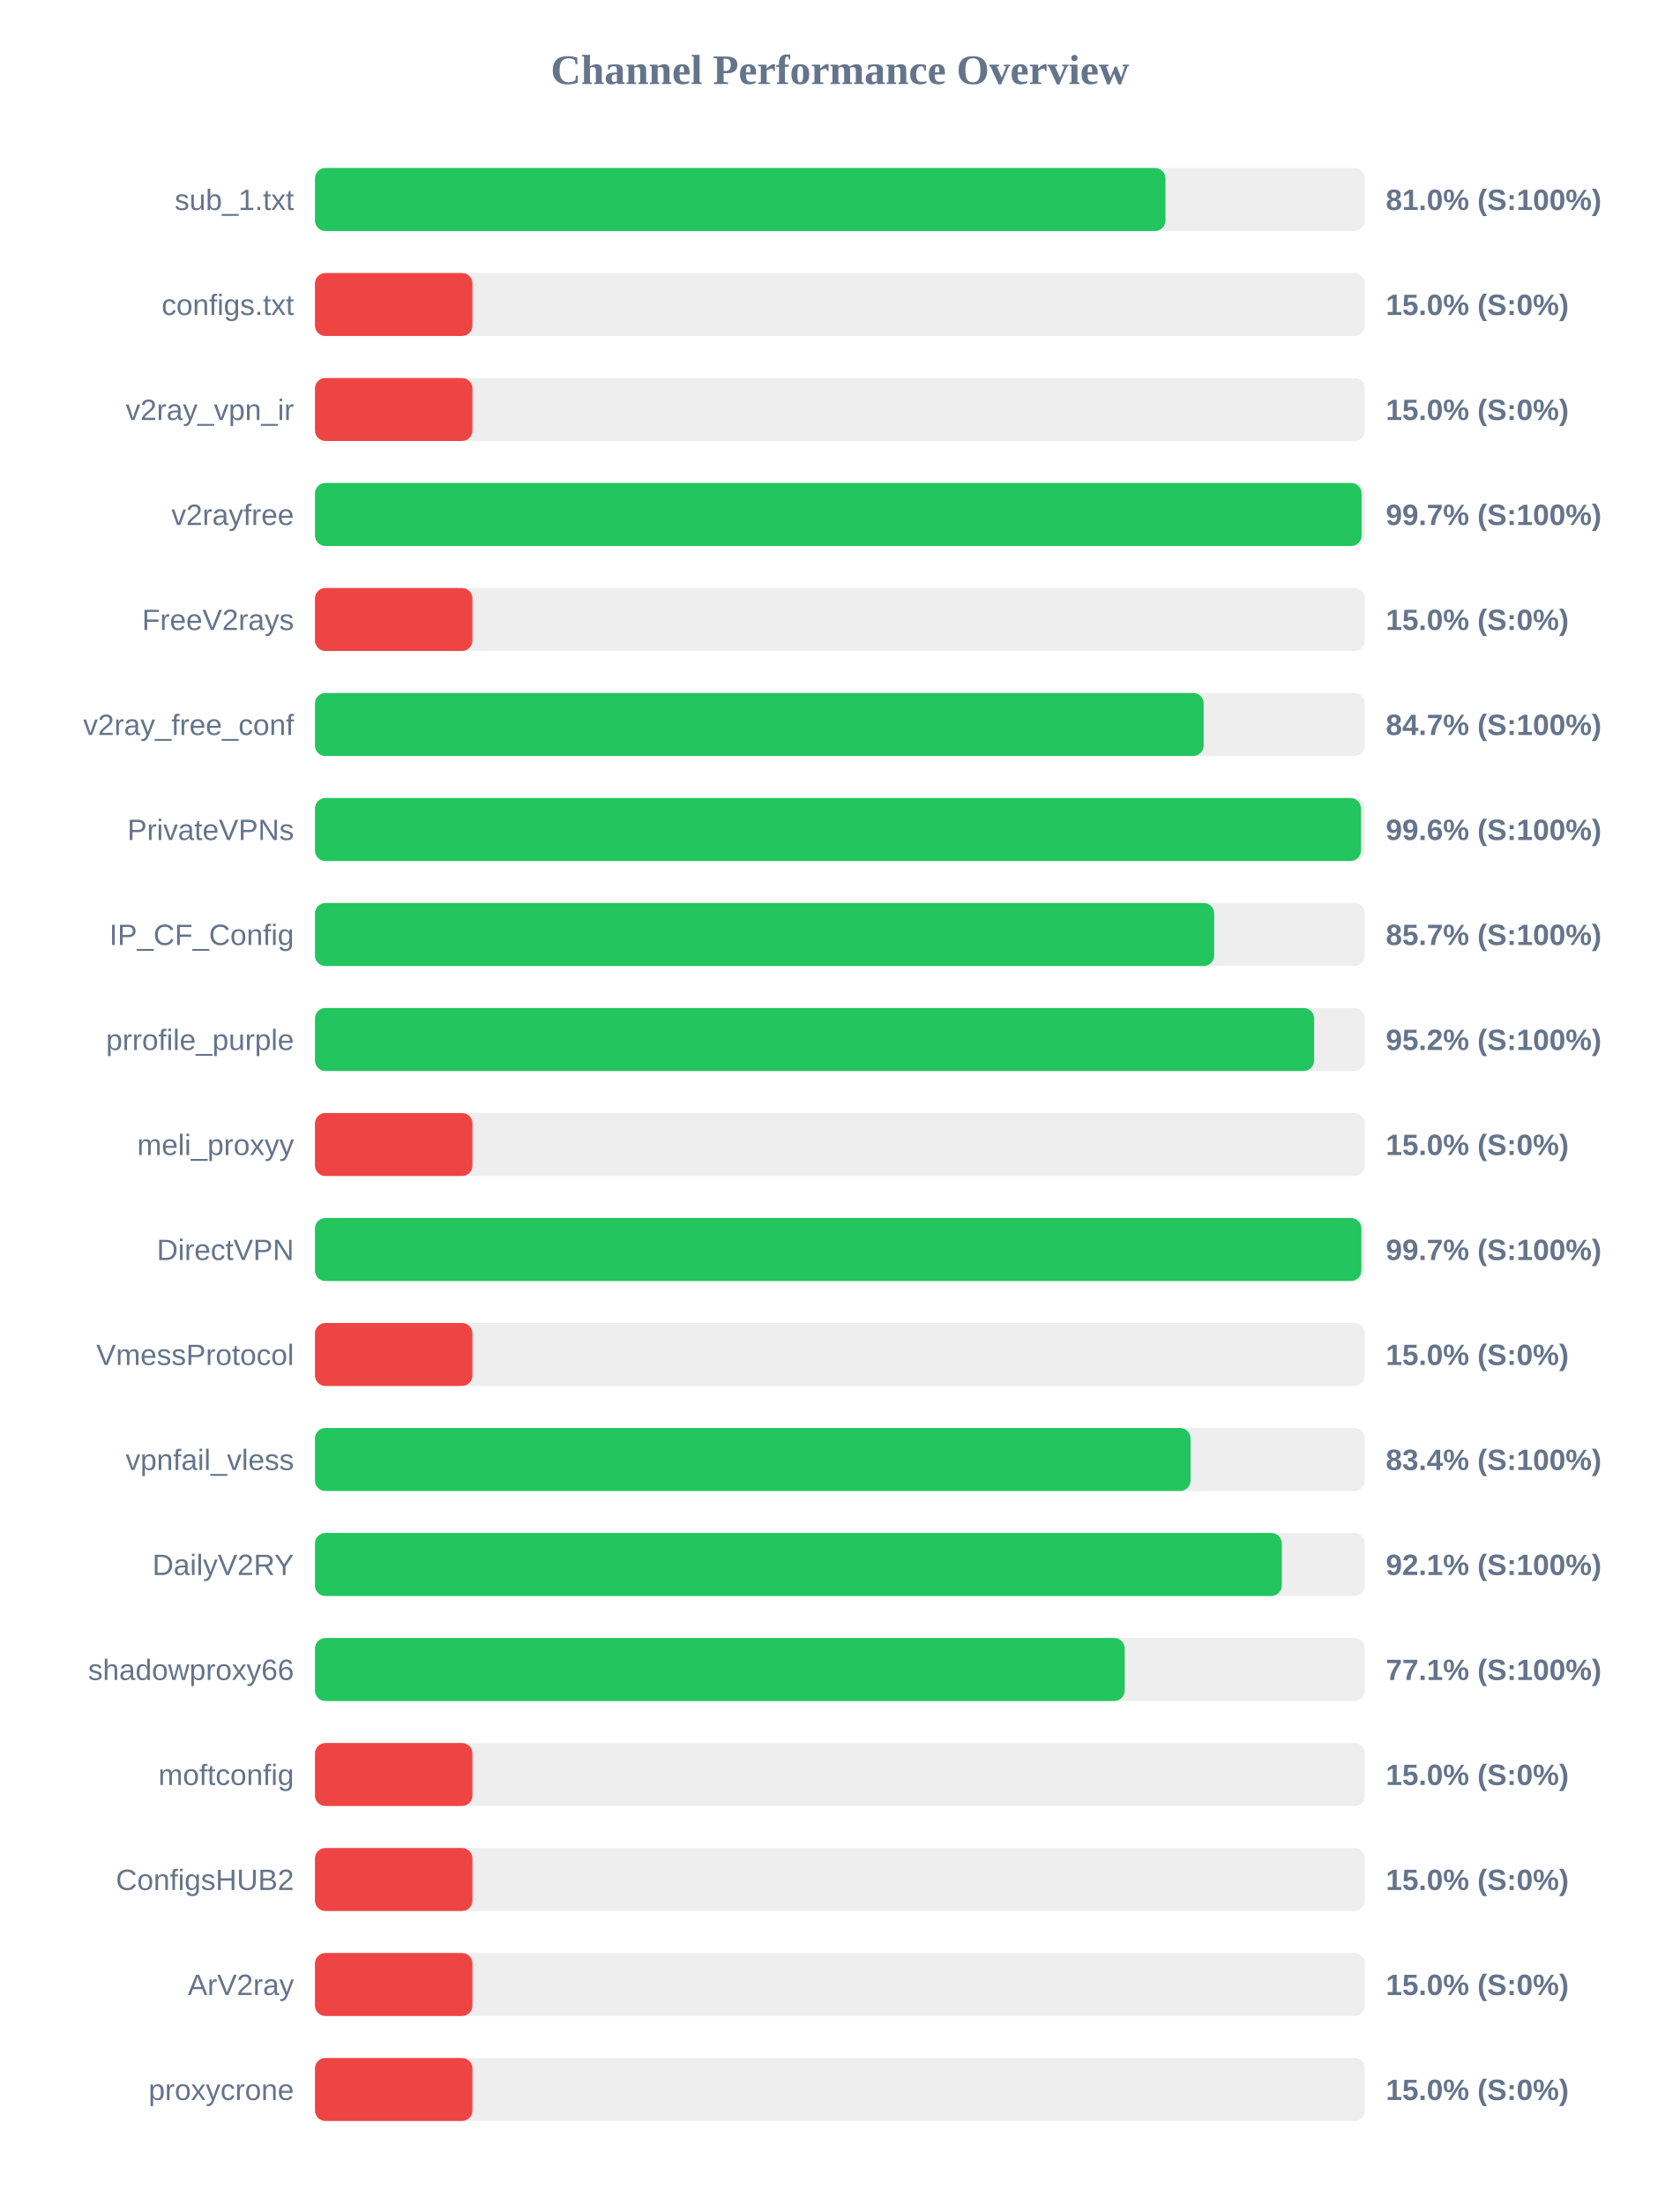
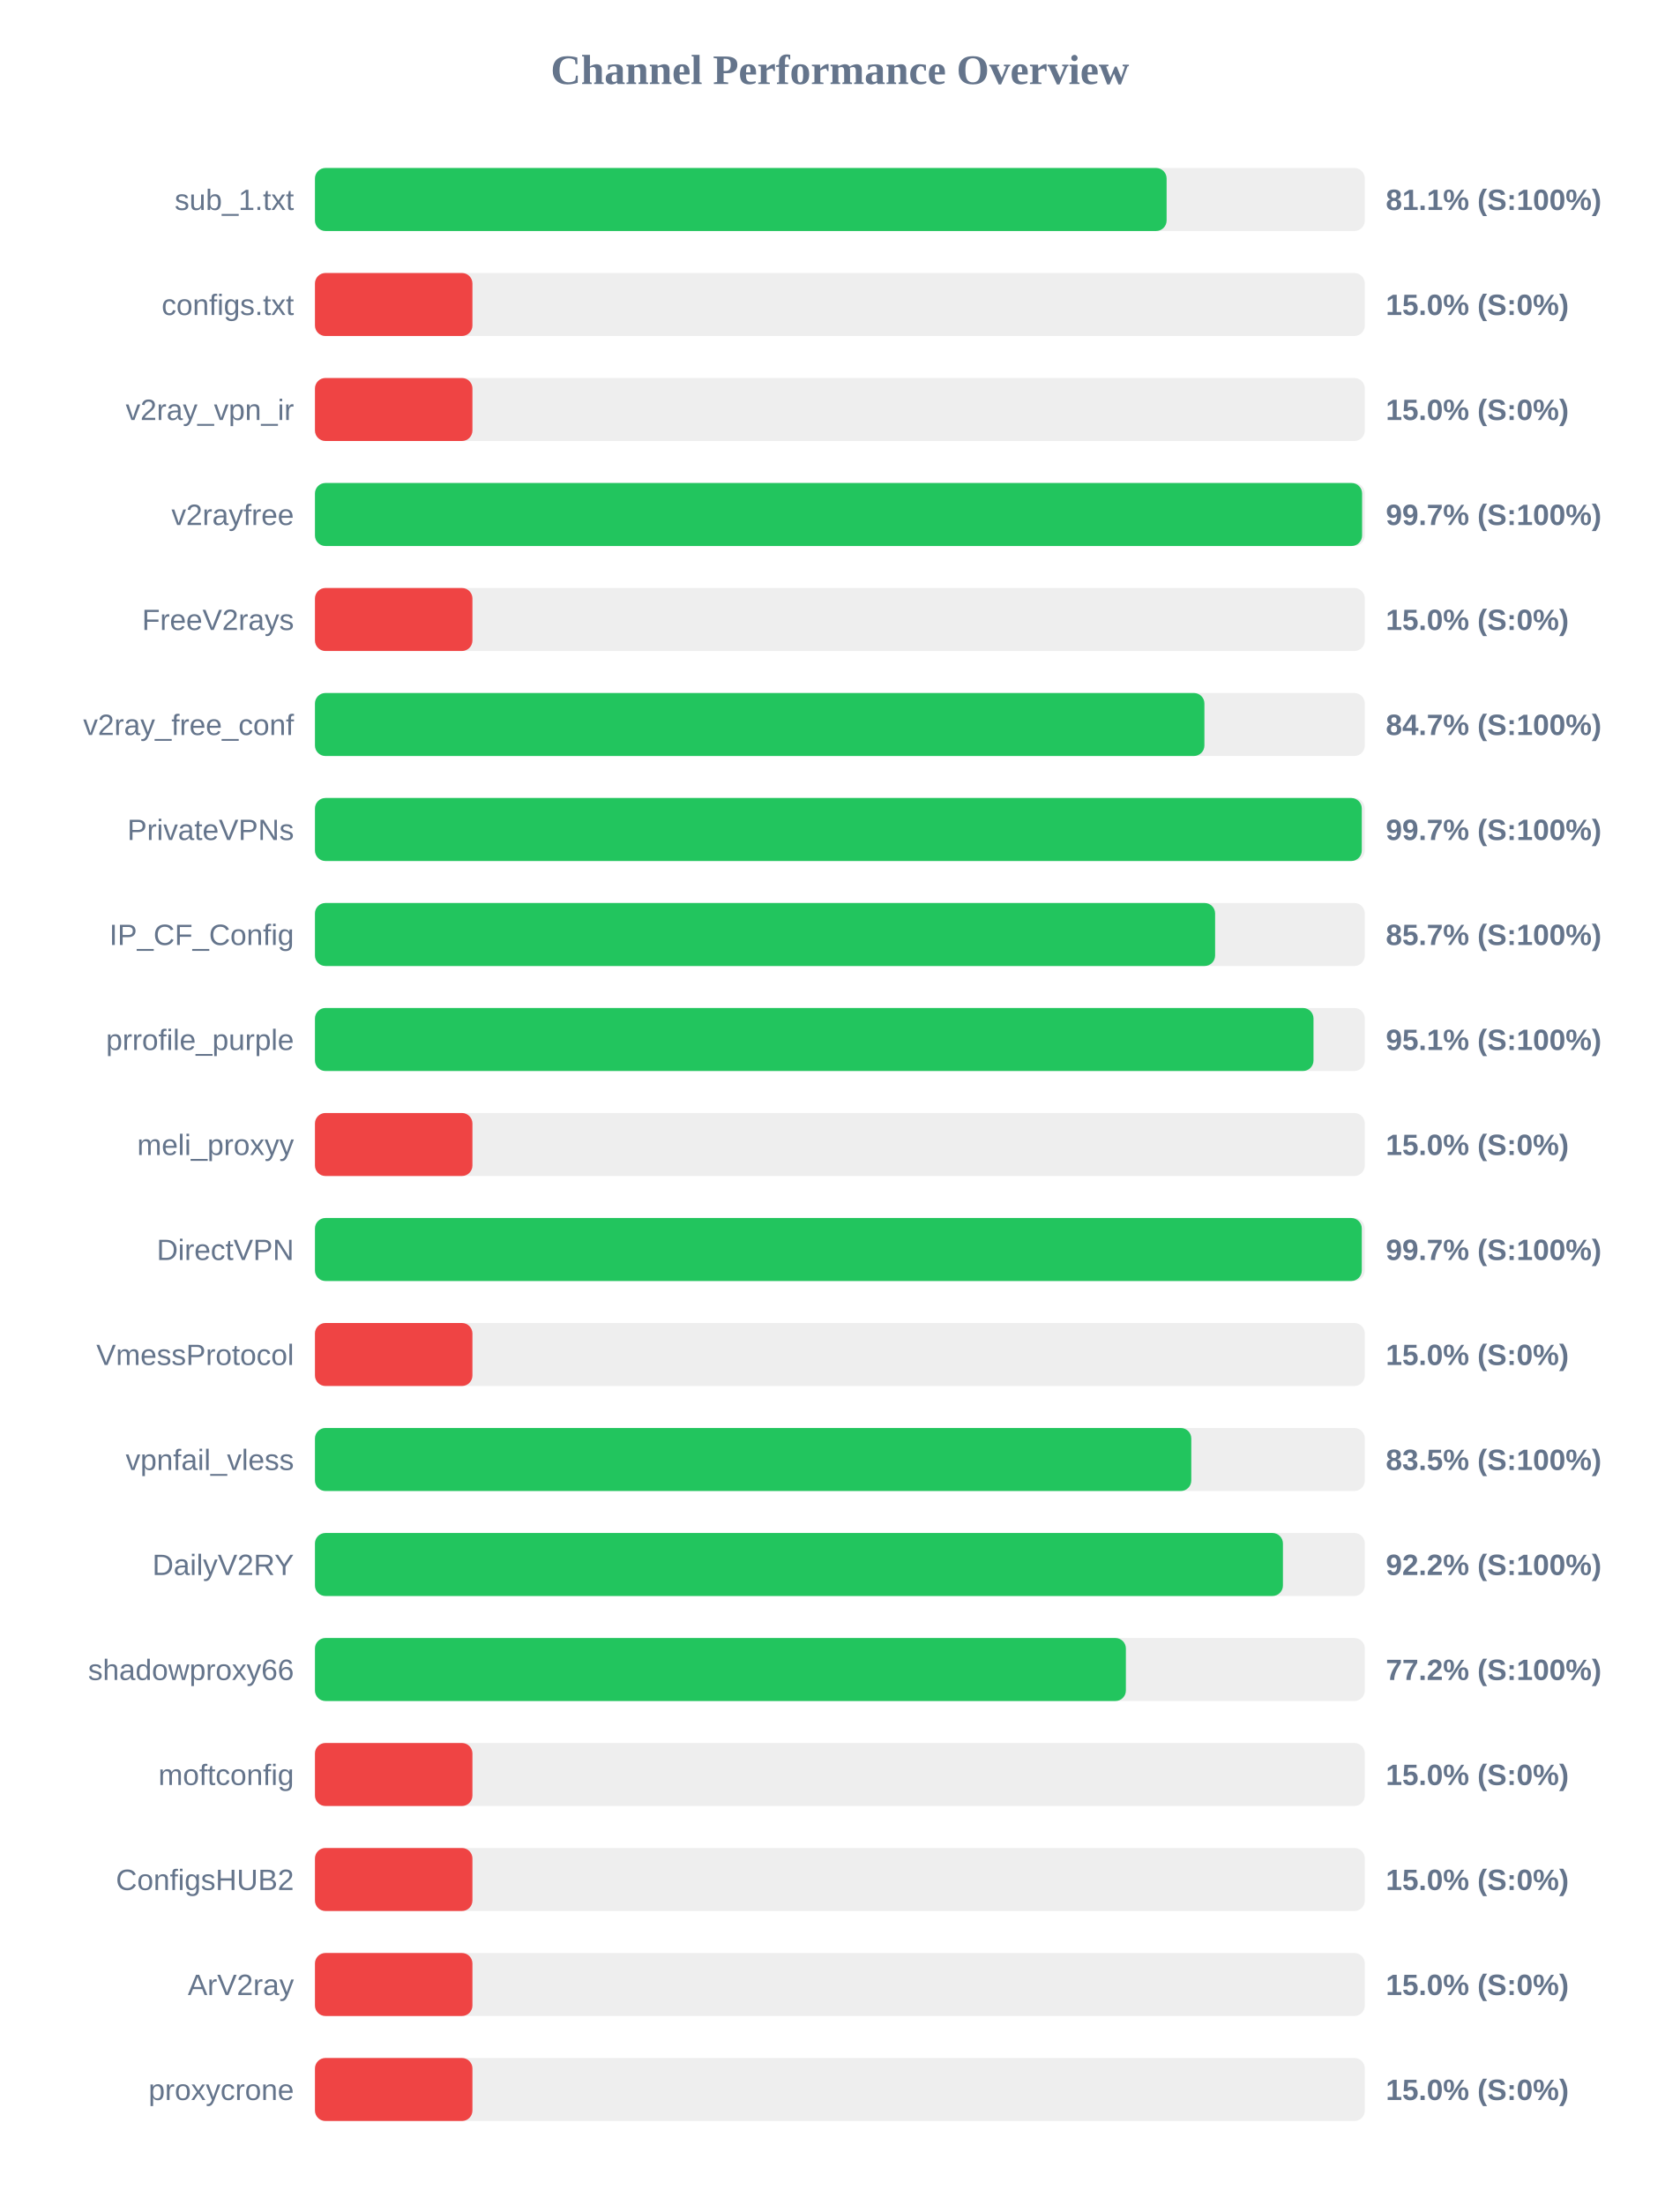
<svg xmlns="http://www.w3.org/2000/svg" width="800" height="1050" version="1.1">
  <style>
        .row { font: 14px Arial; fill: #64748b; }
        .score { font: bold 14px Arial; fill: #64748b; }
    </style>
  <text x="400" y="40" text-anchor="middle" font-size="20px" font-weight="bold" fill="#64748b">Channel Performance Overview</text>
  <rect x="150" y="80" width="500" height="30" fill="#eee" rx="5" />
-   <rect x="150" y="80" width="405.05" height="30" fill="#22c55e" rx="5" />
+   <rect x="150" y="80" width="405.6" height="30" fill="#22c55e" rx="5" />
  <text x="140" y="100" text-anchor="end" class="row">sub_1.txt</text>
-   <text x="660" y="100" text-anchor="start" class="score">81.0% (S:100%)</text>
+   <text x="660" y="100" text-anchor="start" class="score">81.1% (S:100%)</text>
  <rect x="150" y="130" width="500" height="30" fill="#eee" rx="5" />
  <rect x="150" y="130" width="75.0" height="30" fill="#ef4444" rx="5" />
  <text x="140" y="150" text-anchor="end" class="row">configs.txt</text>
  <text x="660" y="150" text-anchor="start" class="score">15.0% (S:0%)</text>
  <rect x="150" y="180" width="500" height="30" fill="#eee" rx="5" />
  <rect x="150" y="180" width="75.0" height="30" fill="#ef4444" rx="5" />
  <text x="140" y="200" text-anchor="end" class="row">v2ray_vpn_ir</text>
  <text x="660" y="200" text-anchor="start" class="score">15.0% (S:0%)</text>
  <rect x="150" y="230" width="500" height="30" fill="#eee" rx="5" />
-   <rect x="150" y="230" width="498.45" height="30" fill="#22c55e" rx="5" />
+   <rect x="150" y="230" width="498.7" height="30" fill="#22c55e" rx="5" />
  <text x="140" y="250" text-anchor="end" class="row">v2rayfree</text>
  <text x="660" y="250" text-anchor="start" class="score">99.7% (S:100%)</text>
  <rect x="150" y="280" width="500" height="30" fill="#eee" rx="5" />
  <rect x="150" y="280" width="75.0" height="30" fill="#ef4444" rx="5" />
  <text x="140" y="300" text-anchor="end" class="row">FreeV2rays</text>
  <text x="660" y="300" text-anchor="start" class="score">15.0% (S:0%)</text>
  <rect x="150" y="330" width="500" height="30" fill="#eee" rx="5" />
-   <rect x="150" y="330" width="423.25" height="30" fill="#22c55e" rx="5" />
+   <rect x="150" y="330" width="423.6" height="30" fill="#22c55e" rx="5" />
  <text x="140" y="350" text-anchor="end" class="row">v2ray_free_conf</text>
  <text x="660" y="350" text-anchor="start" class="score">84.7% (S:100%)</text>
  <rect x="150" y="380" width="500" height="30" fill="#eee" rx="5" />
-   <rect x="150" y="380" width="498.15" height="30" fill="#22c55e" rx="5" />
+   <rect x="150" y="380" width="498.55" height="30" fill="#22c55e" rx="5" />
  <text x="140" y="400" text-anchor="end" class="row">PrivateVPNs</text>
-   <text x="660" y="400" text-anchor="start" class="score">99.6% (S:100%)</text>
+   <text x="660" y="400" text-anchor="start" class="score">99.7% (S:100%)</text>
  <rect x="150" y="430" width="500" height="30" fill="#eee" rx="5" />
-   <rect x="150" y="430" width="428.25" height="30" fill="#22c55e" rx="5" />
+   <rect x="150" y="430" width="428.7" height="30" fill="#22c55e" rx="5" />
  <text x="140" y="450" text-anchor="end" class="row">IP_CF_Config</text>
  <text x="660" y="450" text-anchor="start" class="score">85.7% (S:100%)</text>
  <rect x="150" y="480" width="500" height="30" fill="#eee" rx="5" />
-   <rect x="150" y="480" width="475.85" height="30" fill="#22c55e" rx="5" />
+   <rect x="150" y="480" width="475.55" height="30" fill="#22c55e" rx="5" />
  <text x="140" y="500" text-anchor="end" class="row">prrofile_purple</text>
-   <text x="660" y="500" text-anchor="start" class="score">95.2% (S:100%)</text>
+   <text x="660" y="500" text-anchor="start" class="score">95.1% (S:100%)</text>
  <rect x="150" y="530" width="500" height="30" fill="#eee" rx="5" />
  <rect x="150" y="530" width="75.0" height="30" fill="#ef4444" rx="5" />
  <text x="140" y="550" text-anchor="end" class="row">meli_proxyy</text>
  <text x="660" y="550" text-anchor="start" class="score">15.0% (S:0%)</text>
  <rect x="150" y="580" width="500" height="30" fill="#eee" rx="5" />
-   <rect x="150" y="580" width="498.35" height="30" fill="#22c55e" rx="5" />
+   <rect x="150" y="580" width="498.55" height="30" fill="#22c55e" rx="5" />
  <text x="140" y="600" text-anchor="end" class="row">DirectVPN</text>
  <text x="660" y="600" text-anchor="start" class="score">99.7% (S:100%)</text>
  <rect x="150" y="630" width="500" height="30" fill="#eee" rx="5" />
  <rect x="150" y="630" width="75.0" height="30" fill="#ef4444" rx="5" />
  <text x="140" y="650" text-anchor="end" class="row">VmessProtocol</text>
  <text x="660" y="650" text-anchor="start" class="score">15.0% (S:0%)</text>
  <rect x="150" y="680" width="500" height="30" fill="#eee" rx="5" />
-   <rect x="150" y="680" width="417.0" height="30" fill="#22c55e" rx="5" />
+   <rect x="150" y="680" width="417.35" height="30" fill="#22c55e" rx="5" />
  <text x="140" y="700" text-anchor="end" class="row">vpnfail_vless</text>
-   <text x="660" y="700" text-anchor="start" class="score">83.4% (S:100%)</text>
+   <text x="660" y="700" text-anchor="start" class="score">83.5% (S:100%)</text>
  <rect x="150" y="730" width="500" height="30" fill="#eee" rx="5" />
-   <rect x="150" y="730" width="460.45" height="30" fill="#22c55e" rx="5" />
+   <rect x="150" y="730" width="461.0" height="30" fill="#22c55e" rx="5" />
  <text x="140" y="750" text-anchor="end" class="row">DailyV2RY</text>
-   <text x="660" y="750" text-anchor="start" class="score">92.1% (S:100%)</text>
+   <text x="660" y="750" text-anchor="start" class="score">92.2% (S:100%)</text>
  <rect x="150" y="780" width="500" height="30" fill="#eee" rx="5" />
-   <rect x="150" y="780" width="385.65" height="30" fill="#22c55e" rx="5" />
+   <rect x="150" y="780" width="386.2" height="30" fill="#22c55e" rx="5" />
  <text x="140" y="800" text-anchor="end" class="row">shadowproxy66</text>
-   <text x="660" y="800" text-anchor="start" class="score">77.1% (S:100%)</text>
+   <text x="660" y="800" text-anchor="start" class="score">77.2% (S:100%)</text>
  <rect x="150" y="830" width="500" height="30" fill="#eee" rx="5" />
  <rect x="150" y="830" width="75.0" height="30" fill="#ef4444" rx="5" />
  <text x="140" y="850" text-anchor="end" class="row">moftconfig</text>
  <text x="660" y="850" text-anchor="start" class="score">15.0% (S:0%)</text>
  <rect x="150" y="880" width="500" height="30" fill="#eee" rx="5" />
  <rect x="150" y="880" width="75.0" height="30" fill="#ef4444" rx="5" />
  <text x="140" y="900" text-anchor="end" class="row">ConfigsHUB2</text>
  <text x="660" y="900" text-anchor="start" class="score">15.0% (S:0%)</text>
  <rect x="150" y="930" width="500" height="30" fill="#eee" rx="5" />
  <rect x="150" y="930" width="75.0" height="30" fill="#ef4444" rx="5" />
  <text x="140" y="950" text-anchor="end" class="row">ArV2ray</text>
  <text x="660" y="950" text-anchor="start" class="score">15.0% (S:0%)</text>
  <rect x="150" y="980" width="500" height="30" fill="#eee" rx="5" />
  <rect x="150" y="980" width="75.0" height="30" fill="#ef4444" rx="5" />
  <text x="140" y="1000" text-anchor="end" class="row">proxycrone</text>
  <text x="660" y="1000" text-anchor="start" class="score">15.0% (S:0%)</text>
</svg>
